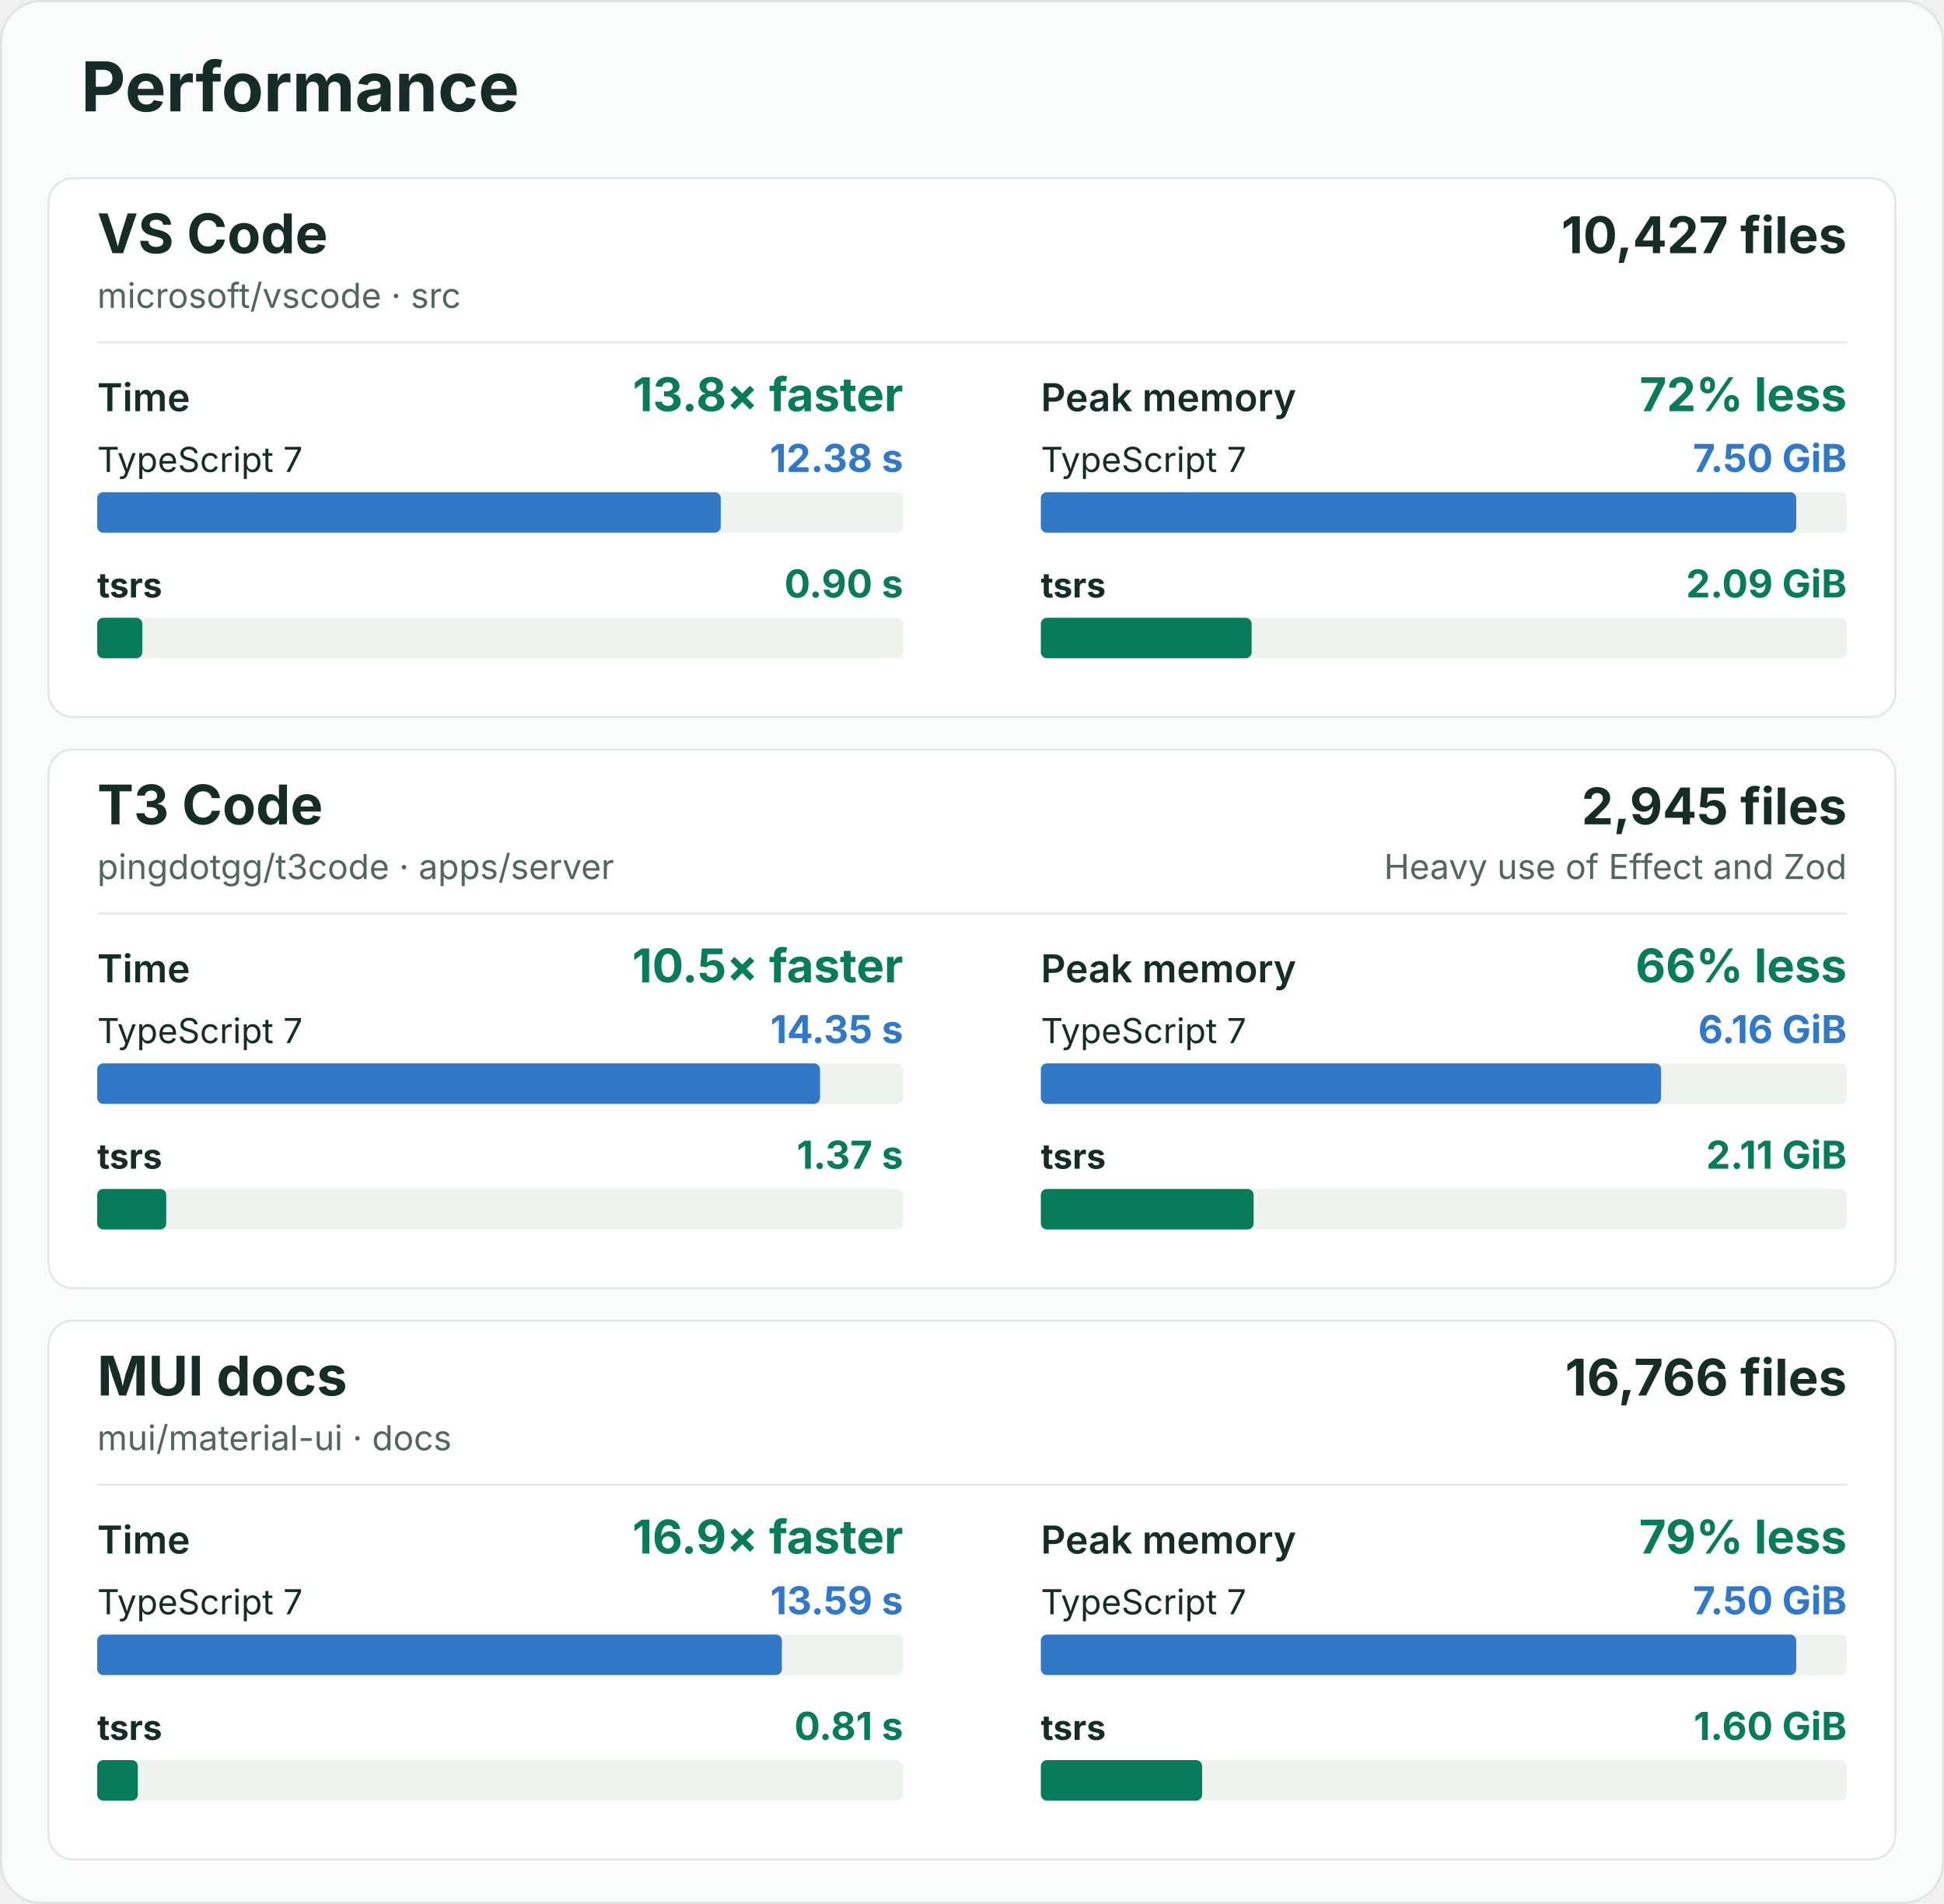
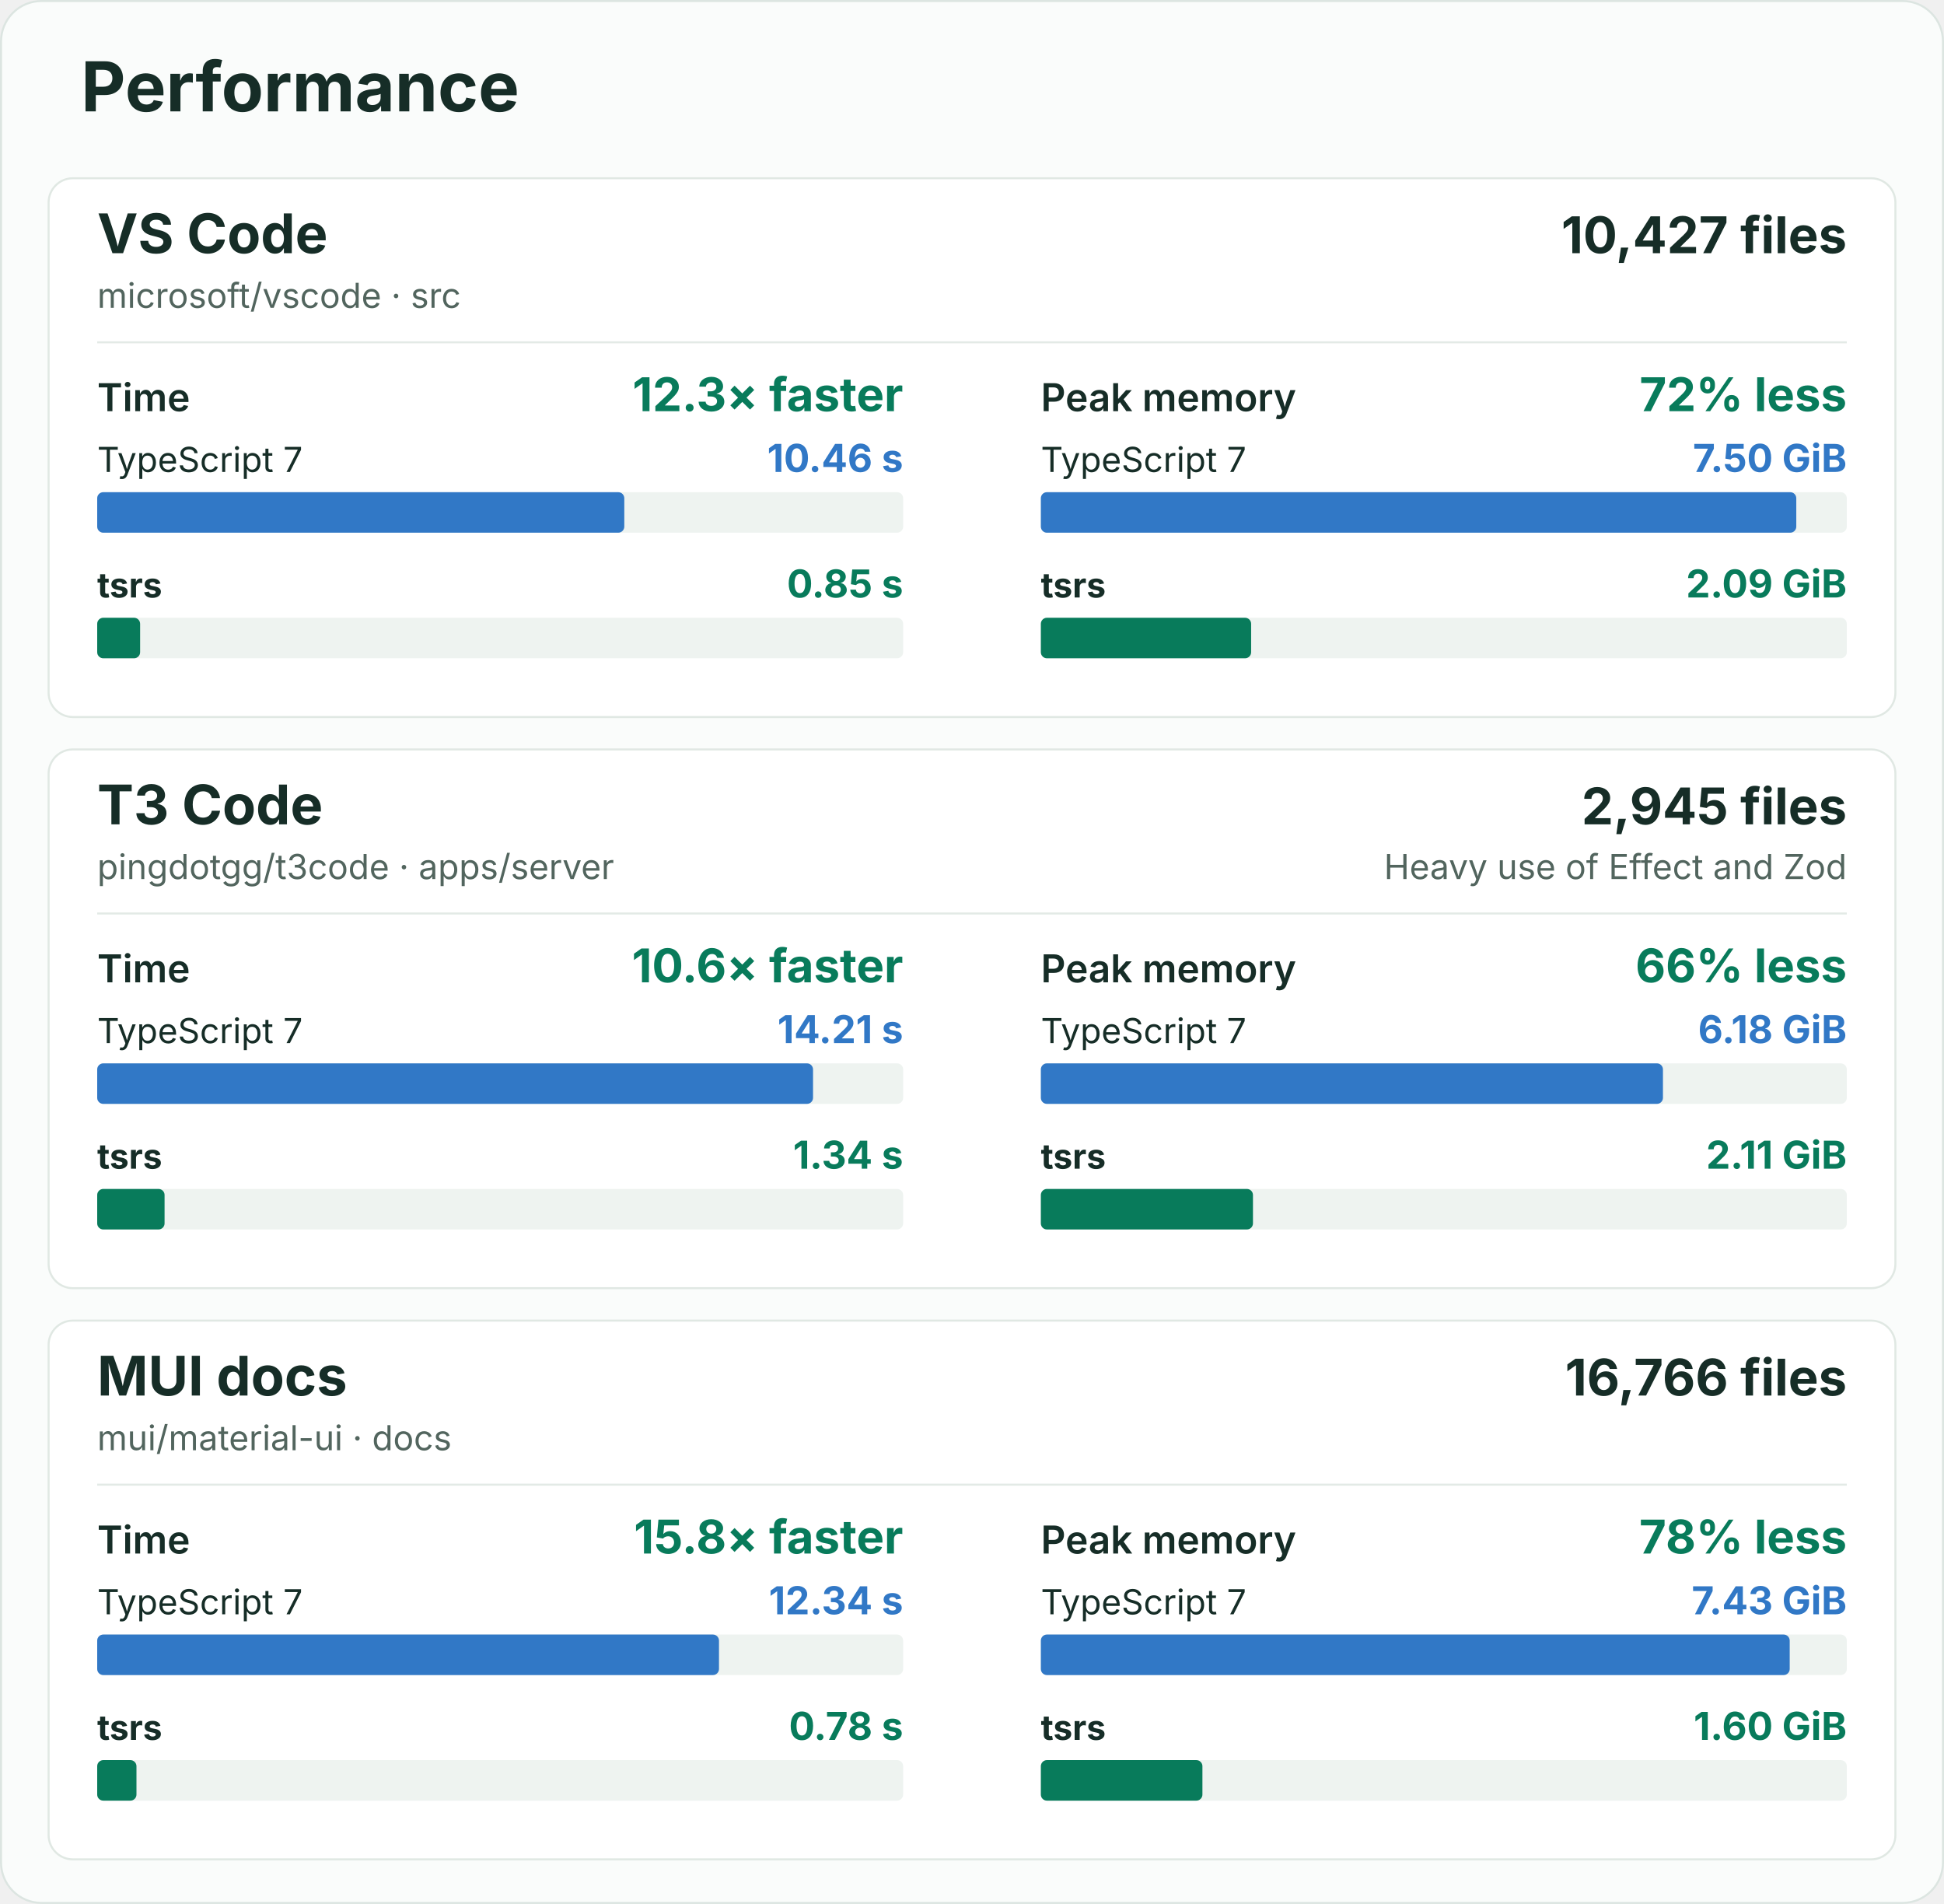
<svg xmlns="http://www.w3.org/2000/svg" width="960" height="940" viewBox="0 0 960 940" role="img" aria-labelledby="title description">
  <rect x="0.5" y="0.5" width="959" height="939" rx="20" fill="#fafcfb" stroke="#dce5e1" />
  <g font-family="-apple-system, BlinkMacSystemFont, 'Segoe UI', sans-serif" fill="#162d27">
    <text x="40" y="55" font-size="34" font-weight="700">Performance</text>
    <g id="vscode">
      <rect x="24" y="88" width="912" height="266" rx="12" fill="#ffffff" stroke="#e0e8e3" />
      <text x="48" y="125" font-size="27" font-weight="700">VS Code</text>
      <text x="48" y="152" font-size="17" fill="#52655e">microsoft/vscode · src</text>
      <text x="912" y="125" font-size="25" font-weight="700" text-anchor="end">10,427 files</text>
      <line x1="48" y1="169" x2="912" y2="169" stroke="#e3eae6" />
      <g data-metric="wall_s">
        <text x="48" y="203" font-size="19" font-weight="600">Time</text>
-         <text x="446" y="203" font-size="23" font-weight="700" fill="#087b5b" text-anchor="end">13.8× faster</text>
+         <text x="446" y="203" font-size="23" font-weight="700" fill="#087b5b" text-anchor="end">12.3× faster</text>
        <text x="48" y="233" font-size="17" font-weight="400">TypeScript 7</text>
-         <text x="446" y="233" font-size="19" font-weight="700" fill="#3178c6" text-anchor="end">12.38 s</text>
+         <text x="446" y="233" font-size="19" font-weight="700" fill="#3178c6" text-anchor="end">10.46 s</text>
        <rect x="48" y="243" width="398" height="20" rx="3" fill="#eef3f0" />
-         <rect data-compiler="tsgo" x="48" y="243" width="307.928" height="20" rx="3" fill="#3178c6" />
+         <rect data-compiler="tsgo" x="48" y="243" width="260.292" height="20" rx="3" fill="#3178c6" />
        <text x="48" y="295" font-size="17" font-weight="700">tsrs</text>
-         <text x="446" y="295" font-size="19" font-weight="700" fill="#087b5b" text-anchor="end">0.90 s</text>
+         <text x="446" y="295" font-size="19" font-weight="700" fill="#087b5b" text-anchor="end">0.85 s</text>
        <rect x="48" y="305" width="398" height="20" rx="3" fill="#eef3f0" />
-         <rect data-compiler="tsrs" x="48" y="305" width="22.263" height="20" rx="3" fill="#087b5b" />
+         <rect data-compiler="tsrs" x="48" y="305" width="21.194" height="20" rx="3" fill="#087b5b" />
      </g>
      <g data-metric="peak_rss_bytes">
        <text x="514" y="203" font-size="19" font-weight="600">Peak memory</text>
        <text x="912" y="203" font-size="23" font-weight="700" fill="#087b5b" text-anchor="end">72% less</text>
        <text x="514" y="233" font-size="17" font-weight="400">TypeScript 7</text>
        <text x="912" y="233" font-size="19" font-weight="700" fill="#3178c6" text-anchor="end">7.50 GiB</text>
        <rect x="514" y="243" width="398" height="20" rx="3" fill="#eef3f0" />
-         <rect data-compiler="tsgo" x="514" y="243" width="373.026" height="20" rx="3" fill="#3178c6" />
+         <rect data-compiler="tsgo" x="514" y="243" width="373.053" height="20" rx="3" fill="#3178c6" />
        <text x="514" y="295" font-size="17" font-weight="700">tsrs</text>
        <text x="912" y="295" font-size="19" font-weight="700" fill="#087b5b" text-anchor="end">2.09 GiB</text>
        <rect x="514" y="305" width="398" height="20" rx="3" fill="#eef3f0" />
-         <rect data-compiler="tsrs" x="514" y="305" width="104.09" height="20" rx="3" fill="#087b5b" />
+         <rect data-compiler="tsrs" x="514" y="305" width="103.846" height="20" rx="3" fill="#087b5b" />
      </g>
    </g>
    <g id="t3code-server">
      <rect x="24" y="370" width="912" height="266" rx="12" fill="#ffffff" stroke="#e0e8e3" />
      <text x="48" y="407" font-size="27" font-weight="700">T3 Code</text>
      <text x="48" y="434" font-size="17" fill="#52655e">pingdotgg/t3code · apps/server</text>
      <text x="912" y="407" font-size="25" font-weight="700" text-anchor="end">2,945 files</text>
      <text x="912" y="434" font-size="17" fill="#52655e" text-anchor="end">Heavy use of Effect and Zod</text>
      <line x1="48" y1="451" x2="912" y2="451" stroke="#e3eae6" />
      <g data-metric="wall_s">
        <text x="48" y="485" font-size="19" font-weight="600">Time</text>
-         <text x="446" y="485" font-size="23" font-weight="700" fill="#087b5b" text-anchor="end">10.5× faster</text>
+         <text x="446" y="485" font-size="23" font-weight="700" fill="#087b5b" text-anchor="end">10.6× faster</text>
        <text x="48" y="515" font-size="17" font-weight="400">TypeScript 7</text>
-         <text x="446" y="515" font-size="19" font-weight="700" fill="#3178c6" text-anchor="end">14.35 s</text>
+         <text x="446" y="515" font-size="19" font-weight="700" fill="#3178c6" text-anchor="end">14.21 s</text>
        <rect x="48" y="525" width="398" height="20" rx="3" fill="#eef3f0" />
-         <rect data-compiler="tsgo" x="48" y="525" width="356.956" height="20" rx="3" fill="#3178c6" />
+         <rect data-compiler="tsgo" x="48" y="525" width="353.499" height="20" rx="3" fill="#3178c6" />
        <text x="48" y="577" font-size="17" font-weight="700">tsrs</text>
-         <text x="446" y="577" font-size="19" font-weight="700" fill="#087b5b" text-anchor="end">1.37 s</text>
+         <text x="446" y="577" font-size="19" font-weight="700" fill="#087b5b" text-anchor="end">1.34 s</text>
        <rect x="48" y="587" width="398" height="20" rx="3" fill="#eef3f0" />
-         <rect data-compiler="tsrs" x="48" y="587" width="34.104" height="20" rx="3" fill="#087b5b" />
+         <rect data-compiler="tsrs" x="48" y="587" width="33.27" height="20" rx="3" fill="#087b5b" />
      </g>
      <g data-metric="peak_rss_bytes">
        <text x="514" y="485" font-size="19" font-weight="600">Peak memory</text>
        <text x="912" y="485" font-size="23" font-weight="700" fill="#087b5b" text-anchor="end">66% less</text>
        <text x="514" y="515" font-size="17" font-weight="400">TypeScript 7</text>
-         <text x="912" y="515" font-size="19" font-weight="700" fill="#3178c6" text-anchor="end">6.16 GiB</text>
+         <text x="912" y="515" font-size="19" font-weight="700" fill="#3178c6" text-anchor="end">6.18 GiB</text>
        <rect x="514" y="525" width="398" height="20" rx="3" fill="#eef3f0" />
-         <rect data-compiler="tsgo" x="514" y="525" width="306.295" height="20" rx="3" fill="#3178c6" />
+         <rect data-compiler="tsgo" x="514" y="525" width="307.213" height="20" rx="3" fill="#3178c6" />
        <text x="514" y="577" font-size="17" font-weight="700">tsrs</text>
        <text x="912" y="577" font-size="19" font-weight="700" fill="#087b5b" text-anchor="end">2.11 GiB</text>
        <rect x="514" y="587" width="398" height="20" rx="3" fill="#eef3f0" />
-         <rect data-compiler="tsrs" x="514" y="587" width="105.072" height="20" rx="3" fill="#087b5b" />
+         <rect data-compiler="tsrs" x="514" y="587" width="104.749" height="20" rx="3" fill="#087b5b" />
      </g>
    </g>
    <g id="mui-docs">
      <rect x="24" y="652" width="912" height="266" rx="12" fill="#ffffff" stroke="#e0e8e3" />
      <text x="48" y="689" font-size="27" font-weight="700">MUI docs</text>
      <text x="48" y="716" font-size="17" fill="#52655e">mui/material-ui · docs</text>
      <text x="912" y="689" font-size="25" font-weight="700" text-anchor="end">16,766 files</text>
      <line x1="48" y1="733" x2="912" y2="733" stroke="#e3eae6" />
      <g data-metric="wall_s">
        <text x="48" y="767" font-size="19" font-weight="600">Time</text>
-         <text x="446" y="767" font-size="23" font-weight="700" fill="#087b5b" text-anchor="end">16.9× faster</text>
+         <text x="446" y="767" font-size="23" font-weight="700" fill="#087b5b" text-anchor="end">15.8× faster</text>
        <text x="48" y="797" font-size="17" font-weight="400">TypeScript 7</text>
-         <text x="446" y="797" font-size="19" font-weight="700" fill="#3178c6" text-anchor="end">13.59 s</text>
+         <text x="446" y="797" font-size="19" font-weight="700" fill="#3178c6" text-anchor="end">12.34 s</text>
        <rect x="48" y="807" width="398" height="20" rx="3" fill="#eef3f0" />
-         <rect data-compiler="tsgo" x="48" y="807" width="338.126" height="20" rx="3" fill="#3178c6" />
+         <rect data-compiler="tsgo" x="48" y="807" width="307.057" height="20" rx="3" fill="#3178c6" />
        <text x="48" y="859" font-size="17" font-weight="700">tsrs</text>
-         <text x="446" y="859" font-size="19" font-weight="700" fill="#087b5b" text-anchor="end">0.81 s</text>
+         <text x="446" y="859" font-size="19" font-weight="700" fill="#087b5b" text-anchor="end">0.78 s</text>
        <rect x="48" y="869" width="398" height="20" rx="3" fill="#eef3f0" />
-         <rect data-compiler="tsrs" x="48" y="869" width="20.049" height="20" rx="3" fill="#087b5b" />
+         <rect data-compiler="tsrs" x="48" y="869" width="19.39" height="20" rx="3" fill="#087b5b" />
      </g>
      <g data-metric="peak_rss_bytes">
        <text x="514" y="767" font-size="19" font-weight="600">Peak memory</text>
-         <text x="912" y="767" font-size="23" font-weight="700" fill="#087b5b" text-anchor="end">79% less</text>
+         <text x="912" y="767" font-size="23" font-weight="700" fill="#087b5b" text-anchor="end">78% less</text>
        <text x="514" y="797" font-size="17" font-weight="400">TypeScript 7</text>
-         <text x="912" y="797" font-size="19" font-weight="700" fill="#3178c6" text-anchor="end">7.50 GiB</text>
+         <text x="912" y="797" font-size="19" font-weight="700" fill="#3178c6" text-anchor="end">7.43 GiB</text>
        <rect x="514" y="807" width="398" height="20" rx="3" fill="#eef3f0" />
-         <rect data-compiler="tsgo" x="514" y="807" width="373.062" height="20" rx="3" fill="#3178c6" />
+         <rect data-compiler="tsgo" x="514" y="807" width="369.807" height="20" rx="3" fill="#3178c6" />
        <text x="514" y="859" font-size="17" font-weight="700">tsrs</text>
        <text x="912" y="859" font-size="19" font-weight="700" fill="#087b5b" text-anchor="end">1.60 GiB</text>
        <rect x="514" y="869" width="398" height="20" rx="3" fill="#eef3f0" />
-         <rect data-compiler="tsrs" x="514" y="869" width="79.641" height="20" rx="3" fill="#087b5b" />
+         <rect data-compiler="tsrs" x="514" y="869" width="79.788" height="20" rx="3" fill="#087b5b" />
      </g>
    </g>
  </g>
</svg>
